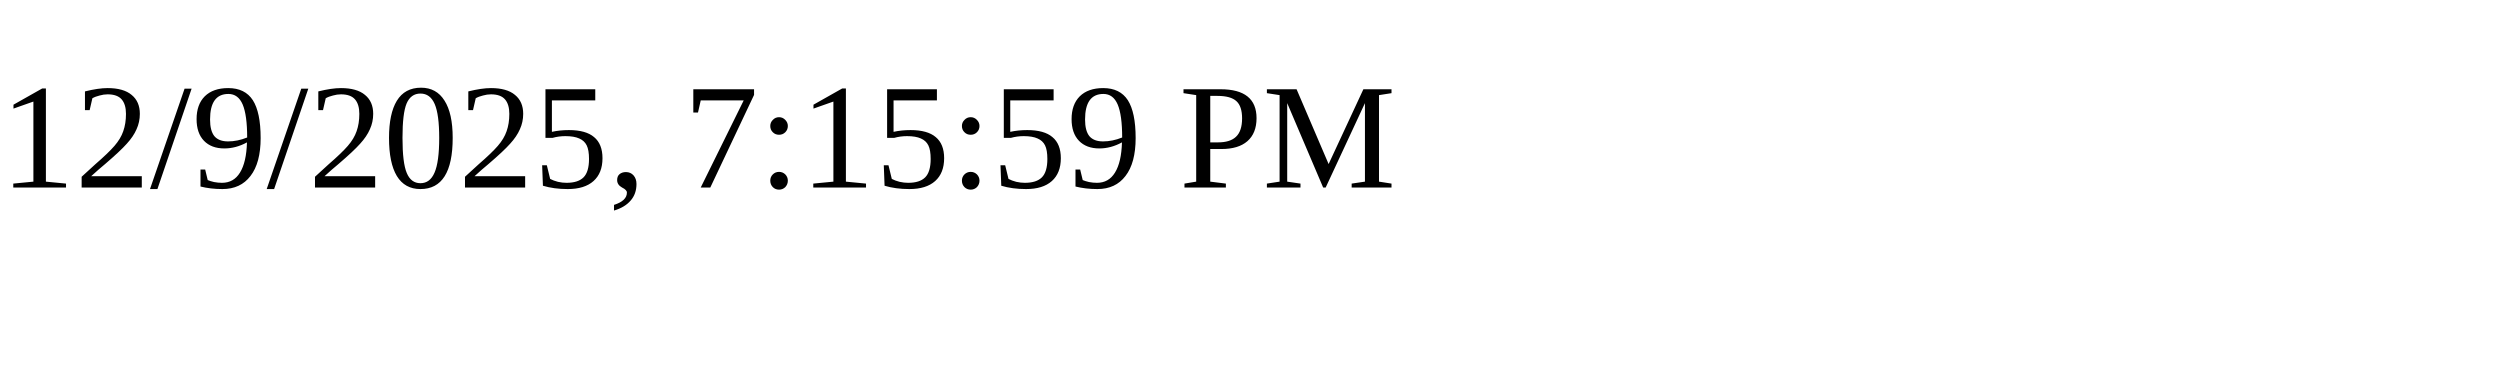
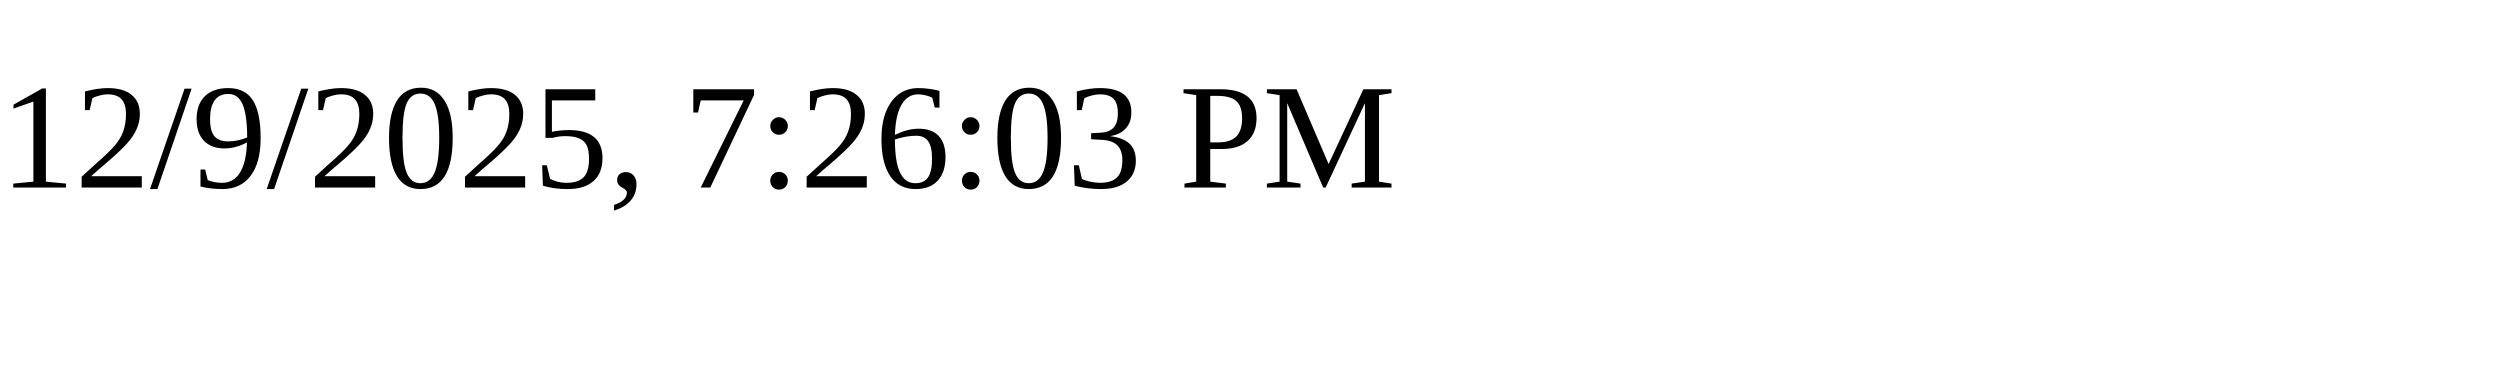
<svg xmlns="http://www.w3.org/2000/svg" height="30" width="200">
-   <text x="0" y="15">12/9/2025, 7:15:59 PM</text>
+   <text x="0" y="15">12/9/2025, 7:26:03 PM</text>
</svg>
